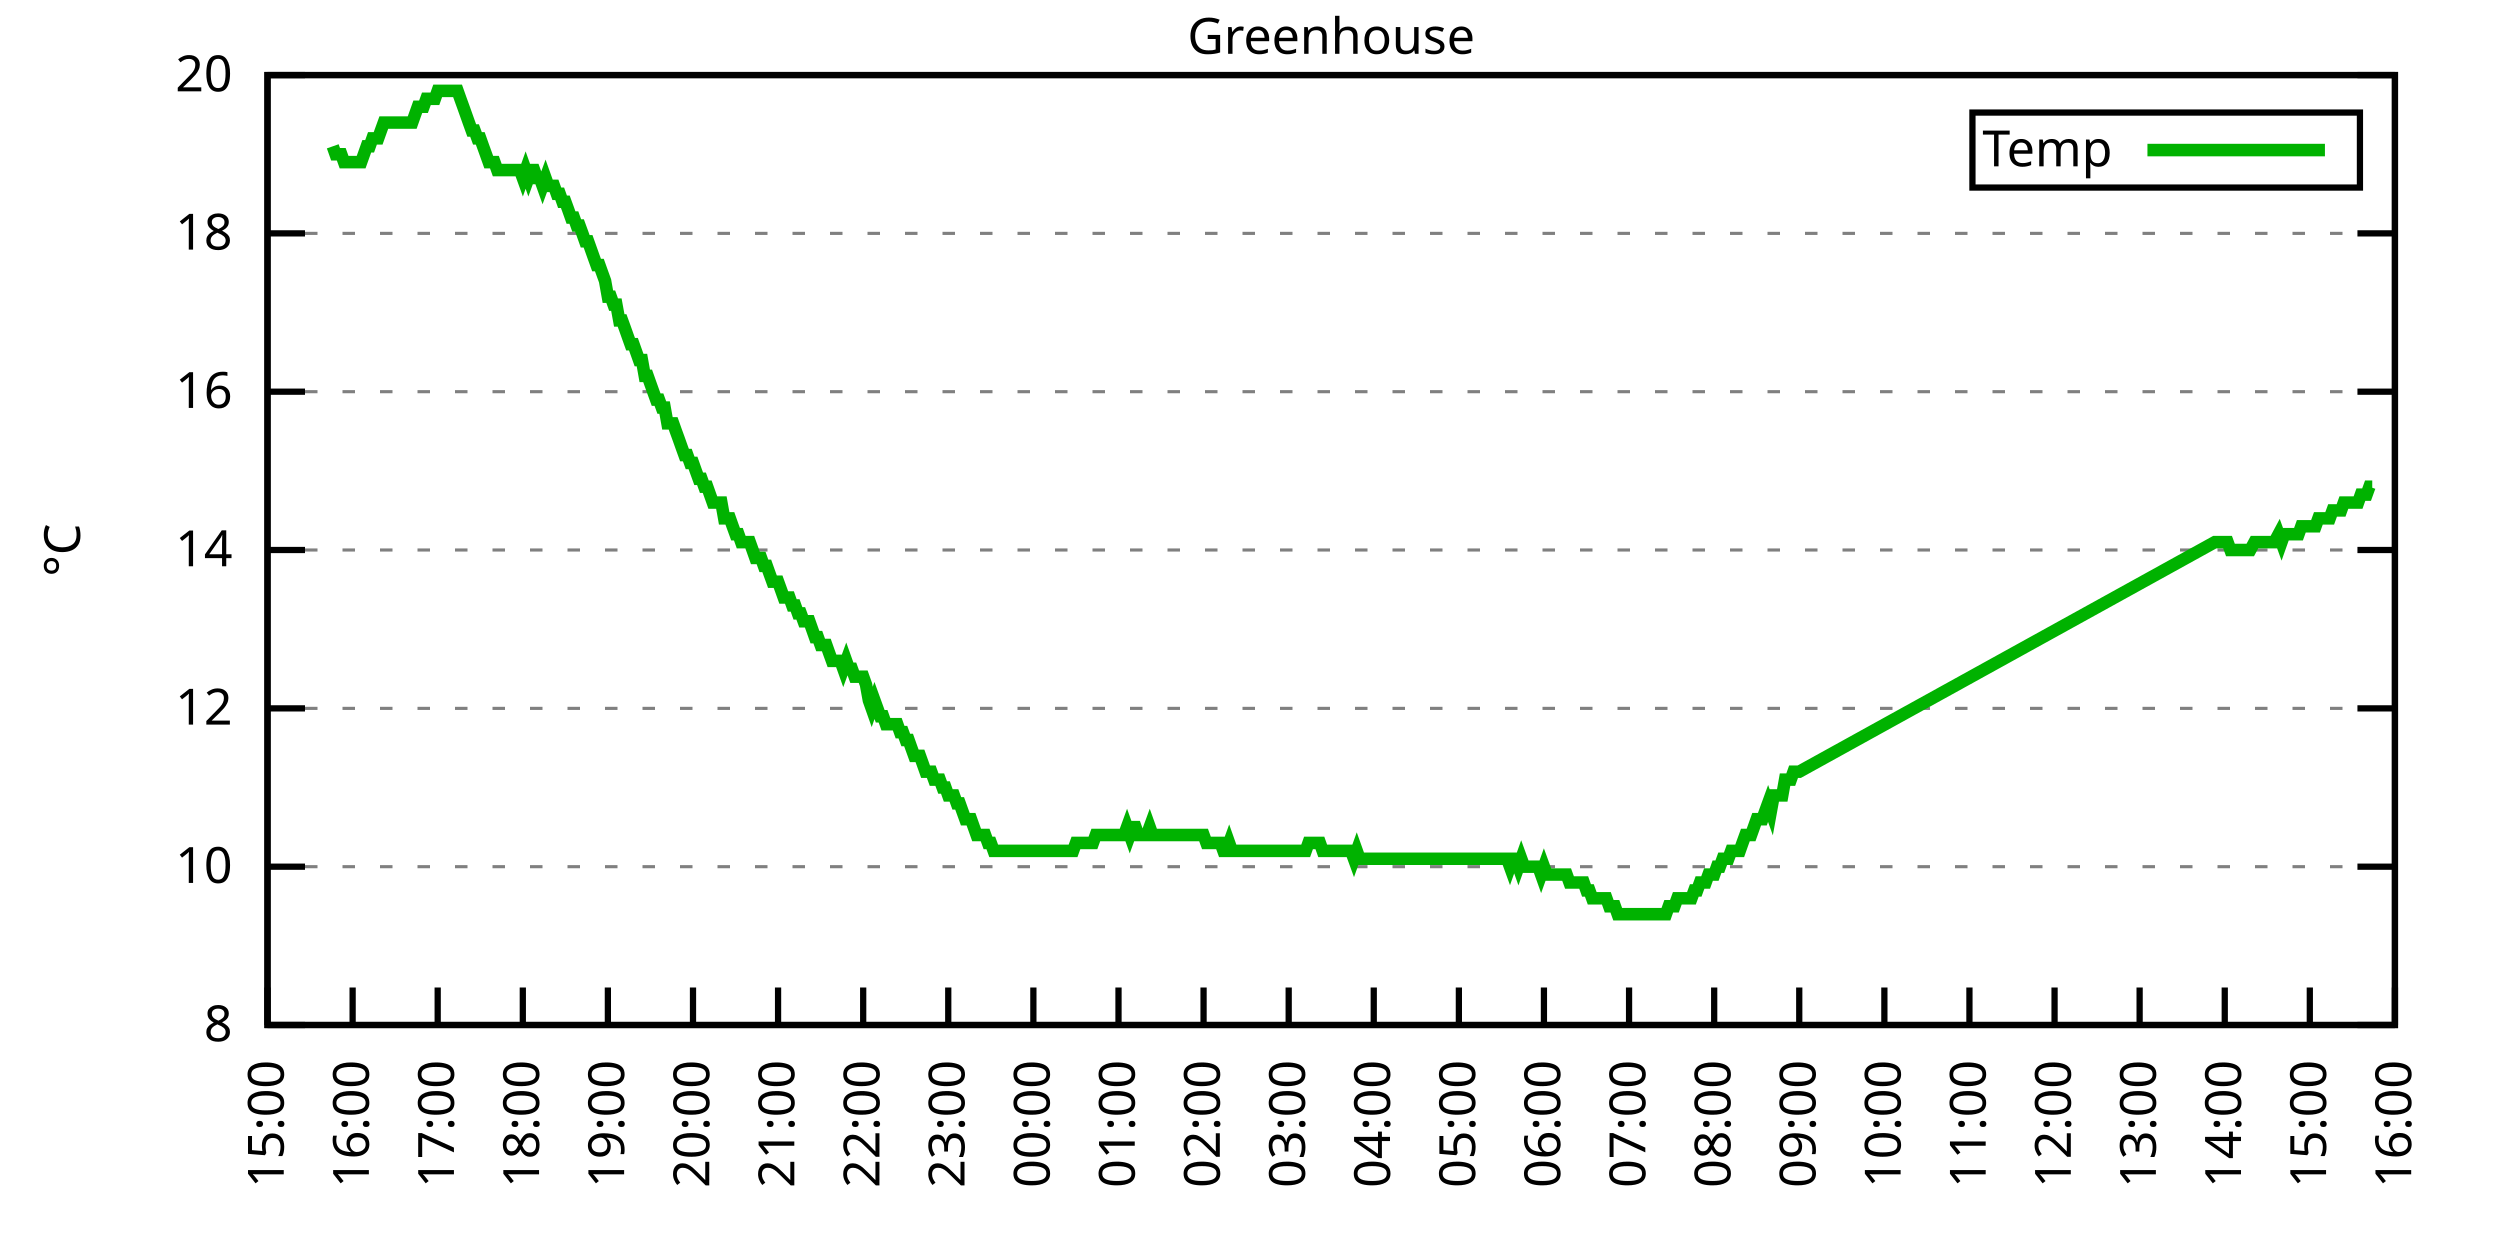
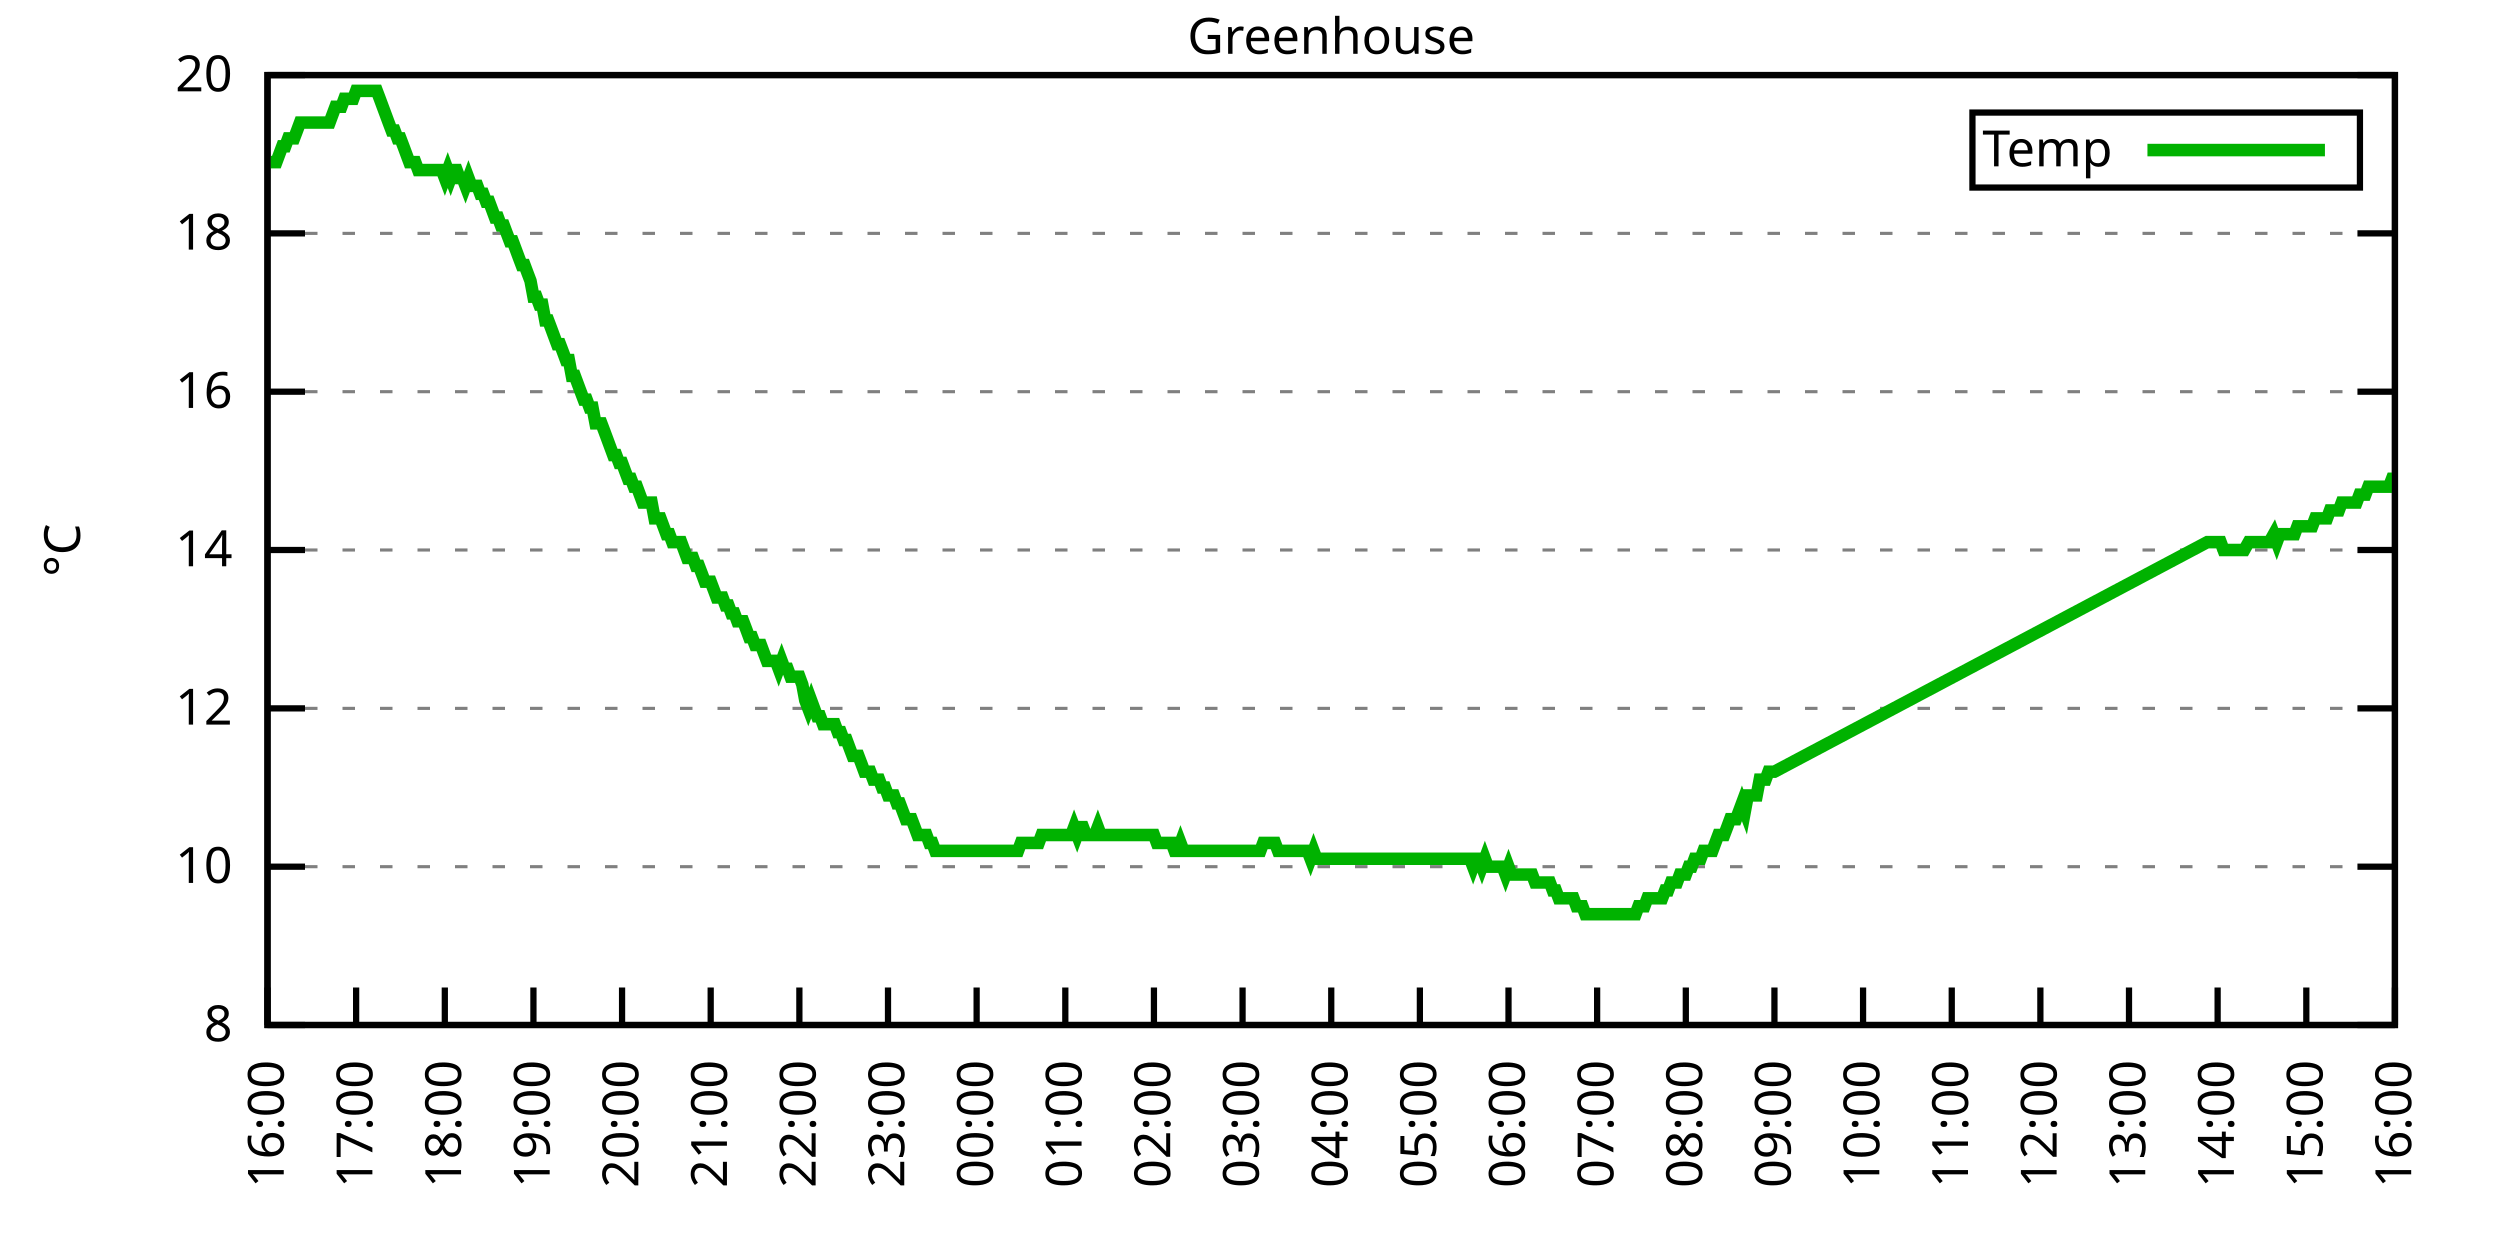
<svg xmlns="http://www.w3.org/2000/svg" xmlns:xlink="http://www.w3.org/1999/xlink" width="400" height="200" viewBox="0 0 400 200">
  <g id="gnuplot_canvas">
    <rect x="0" y="0" width="400" height="200" fill="none" />
    <defs>
      <circle id="gpDot" r="0.5" stroke-width="0.5" stroke="currentColor" />
      <path id="gpPt0" stroke-width="0.333" stroke="currentColor" d="M-1,0 h2 M0,-1 v2" />
      <path id="gpPt1" stroke-width="0.333" stroke="currentColor" d="M-1,-1 L1,1 M1,-1 L-1,1" />
      <path id="gpPt2" stroke-width="0.333" stroke="currentColor" d="M-1,0 L1,0 M0,-1 L0,1 M-1,-1 L1,1 M-1,1 L1,-1" />
      <rect id="gpPt3" stroke-width="0.333" stroke="currentColor" x="-1" y="-1" width="2" height="2" />
      <rect id="gpPt4" stroke-width="0.333" stroke="currentColor" fill="currentColor" x="-1" y="-1" width="2" height="2" />
      <circle id="gpPt5" stroke-width="0.333" stroke="currentColor" cx="0" cy="0" r="1" />
      <use xlink:href="#gpPt5" id="gpPt6" fill="currentColor" stroke="none" />
      <path id="gpPt7" stroke-width="0.333" stroke="currentColor" d="M0,-1.33 L-1.33,0.67 L1.33,0.67 z" />
      <use xlink:href="#gpPt7" id="gpPt8" fill="currentColor" stroke="none" />
      <use xlink:href="#gpPt7" id="gpPt9" stroke="currentColor" transform="rotate(180)" />
      <use xlink:href="#gpPt9" id="gpPt10" fill="currentColor" stroke="none" />
      <use xlink:href="#gpPt3" id="gpPt11" stroke="currentColor" transform="rotate(45)" />
      <use xlink:href="#gpPt11" id="gpPt12" fill="currentColor" stroke="none" />
      <path id="gpPt13" stroke-width="0.333" stroke="currentColor" d="M0,1.330 L1.265,0.411 L0.782,-1.067 L-0.782,-1.076 L-1.265,0.411 z" />
      <use xlink:href="#gpPt13" id="gpPt14" fill="currentColor" stroke="none" />
      <filter id="textbox" filterUnits="objectBoundingBox" x="0" y="0" height="1" width="1">
        <feFlood flood-color="white" flood-opacity="1" result="bgnd" />
        <feComposite in="SourceGraphic" in2="bgnd" operator="atop" />
      </filter>
      <filter id="greybox" filterUnits="objectBoundingBox" x="0" y="0" height="1" width="1">
        <feFlood flood-color="lightgrey" flood-opacity="1" result="grey" />
        <feComposite in="SourceGraphic" in2="grey" operator="atop" />
      </filter>
    </defs>
    <g fill="none" color="white" stroke="currentColor" stroke-width="1.00" stroke-linecap="butt" stroke-linejoin="miter">
</g>
    <g fill="none" color="black" stroke="currentColor" stroke-width="1.00" stroke-linecap="butt" stroke-linejoin="miter">
      <g stroke="none" shape-rendering="crispEdges">
        <polygon fill="rgb(255, 255, 255)" points="42.80,164.00 383.18,164.00 383.18,12.02 42.80,12.02 " />
      </g>
    </g>
    <g fill="none" color="black" stroke="currentColor" stroke-width="1.00" stroke-linecap="butt" stroke-linejoin="miter">
</g>
    <g fill="none" color="black" stroke="black" stroke-width="0.50" stroke-linecap="butt" stroke-linejoin="miter">
</g>
    <g fill="none" color="gray" stroke="currentColor" stroke-width="0.50" stroke-linecap="butt" stroke-linejoin="miter">
      <path stroke="gray" stroke-dasharray="2,4" class="gridline" d="M42.80,164.00 L383.19,164.00  " />
    </g>
    <g fill="none" color="gray" stroke="gray" stroke-width="1.00" stroke-linecap="butt" stroke-linejoin="miter">
</g>
    <g fill="none" color="black" stroke="currentColor" stroke-width="1.00" stroke-linecap="butt" stroke-linejoin="miter">
      <path stroke="black" d="M42.80,164.00 L48.80,164.00 M383.19,164.00 L377.19,164.00  " />
      <g transform="translate(37.20,166.60)" stroke="none" fill="black" font-family="Sans" font-size="8.00" text-anchor="end">
        <text>
          <tspan font-family="Sans"> 8</tspan>
        </text>
      </g>
    </g>
    <g fill="none" color="black" stroke="currentColor" stroke-width="1.00" stroke-linecap="butt" stroke-linejoin="miter">
</g>
    <g fill="none" color="black" stroke="black" stroke-width="0.50" stroke-linecap="butt" stroke-linejoin="miter">
</g>
    <g fill="none" color="gray" stroke="currentColor" stroke-width="0.50" stroke-linecap="butt" stroke-linejoin="miter">
      <path stroke="gray" stroke-dasharray="2,4" class="gridline" d="M42.80,138.67 L383.19,138.67  " />
    </g>
    <g fill="none" color="gray" stroke="gray" stroke-width="1.00" stroke-linecap="butt" stroke-linejoin="miter">
</g>
    <g fill="none" color="black" stroke="currentColor" stroke-width="1.00" stroke-linecap="butt" stroke-linejoin="miter">
      <path stroke="black" d="M42.80,138.67 L48.80,138.67 M383.19,138.67 L377.19,138.67  " />
      <g transform="translate(37.20,141.27)" stroke="none" fill="black" font-family="Sans" font-size="8.00" text-anchor="end">
        <text>
          <tspan font-family="Sans"> 10</tspan>
        </text>
      </g>
    </g>
    <g fill="none" color="black" stroke="currentColor" stroke-width="1.00" stroke-linecap="butt" stroke-linejoin="miter">
</g>
    <g fill="none" color="black" stroke="black" stroke-width="0.50" stroke-linecap="butt" stroke-linejoin="miter">
</g>
    <g fill="none" color="gray" stroke="currentColor" stroke-width="0.50" stroke-linecap="butt" stroke-linejoin="miter">
      <path stroke="gray" stroke-dasharray="2,4" class="gridline" d="M42.80,113.34 L383.19,113.34  " />
    </g>
    <g fill="none" color="gray" stroke="gray" stroke-width="1.00" stroke-linecap="butt" stroke-linejoin="miter">
</g>
    <g fill="none" color="black" stroke="currentColor" stroke-width="1.00" stroke-linecap="butt" stroke-linejoin="miter">
      <path stroke="black" d="M42.80,113.34 L48.80,113.34 M383.19,113.34 L377.19,113.34  " />
      <g transform="translate(37.20,115.94)" stroke="none" fill="black" font-family="Sans" font-size="8.00" text-anchor="end">
        <text>
          <tspan font-family="Sans"> 12</tspan>
        </text>
      </g>
    </g>
    <g fill="none" color="black" stroke="currentColor" stroke-width="1.00" stroke-linecap="butt" stroke-linejoin="miter">
</g>
    <g fill="none" color="black" stroke="black" stroke-width="0.50" stroke-linecap="butt" stroke-linejoin="miter">
</g>
    <g fill="none" color="gray" stroke="currentColor" stroke-width="0.50" stroke-linecap="butt" stroke-linejoin="miter">
      <path stroke="gray" stroke-dasharray="2,4" class="gridline" d="M42.80,88.00 L383.19,88.00  " />
    </g>
    <g fill="none" color="gray" stroke="gray" stroke-width="1.00" stroke-linecap="butt" stroke-linejoin="miter">
</g>
    <g fill="none" color="black" stroke="currentColor" stroke-width="1.00" stroke-linecap="butt" stroke-linejoin="miter">
      <path stroke="black" d="M42.80,88.00 L48.80,88.00 M383.19,88.00 L377.19,88.00  " />
      <g transform="translate(37.20,90.60)" stroke="none" fill="black" font-family="Sans" font-size="8.00" text-anchor="end">
        <text>
          <tspan font-family="Sans"> 14</tspan>
        </text>
      </g>
    </g>
    <g fill="none" color="black" stroke="currentColor" stroke-width="1.00" stroke-linecap="butt" stroke-linejoin="miter">
</g>
    <g fill="none" color="black" stroke="black" stroke-width="0.50" stroke-linecap="butt" stroke-linejoin="miter">
</g>
    <g fill="none" color="gray" stroke="currentColor" stroke-width="0.50" stroke-linecap="butt" stroke-linejoin="miter">
      <path stroke="gray" stroke-dasharray="2,4" class="gridline" d="M42.80,62.67 L383.19,62.67  " />
    </g>
    <g fill="none" color="gray" stroke="gray" stroke-width="1.00" stroke-linecap="butt" stroke-linejoin="miter">
</g>
    <g fill="none" color="black" stroke="currentColor" stroke-width="1.00" stroke-linecap="butt" stroke-linejoin="miter">
      <path stroke="black" d="M42.80,62.67 L48.80,62.67 M383.19,62.67 L377.19,62.67  " />
      <g transform="translate(37.20,65.27)" stroke="none" fill="black" font-family="Sans" font-size="8.00" text-anchor="end">
        <text>
          <tspan font-family="Sans"> 16</tspan>
        </text>
      </g>
    </g>
    <g fill="none" color="black" stroke="currentColor" stroke-width="1.00" stroke-linecap="butt" stroke-linejoin="miter">
</g>
    <g fill="none" color="black" stroke="black" stroke-width="0.50" stroke-linecap="butt" stroke-linejoin="miter">
</g>
    <g fill="none" color="gray" stroke="currentColor" stroke-width="0.50" stroke-linecap="butt" stroke-linejoin="miter">
      <path stroke="gray" stroke-dasharray="2,4" class="gridline" d="M42.80,37.34 L383.19,37.34  " />
    </g>
    <g fill="none" color="gray" stroke="gray" stroke-width="1.00" stroke-linecap="butt" stroke-linejoin="miter">
</g>
    <g fill="none" color="black" stroke="currentColor" stroke-width="1.00" stroke-linecap="butt" stroke-linejoin="miter">
      <path stroke="black" d="M42.80,37.34 L48.80,37.34 M383.19,37.34 L377.19,37.34  " />
      <g transform="translate(37.20,39.94)" stroke="none" fill="black" font-family="Sans" font-size="8.00" text-anchor="end">
        <text>
          <tspan font-family="Sans"> 18</tspan>
        </text>
      </g>
    </g>
    <g fill="none" color="black" stroke="currentColor" stroke-width="1.00" stroke-linecap="butt" stroke-linejoin="miter">
</g>
    <g fill="none" color="black" stroke="black" stroke-width="0.50" stroke-linecap="butt" stroke-linejoin="miter">
</g>
    <g fill="none" color="gray" stroke="currentColor" stroke-width="0.50" stroke-linecap="butt" stroke-linejoin="miter">
      <path stroke="gray" stroke-dasharray="2,4" class="gridline" d="M42.80,12.01 L383.19,12.01  " />
    </g>
    <g fill="none" color="gray" stroke="gray" stroke-width="1.00" stroke-linecap="butt" stroke-linejoin="miter">
</g>
    <g fill="none" color="black" stroke="currentColor" stroke-width="1.00" stroke-linecap="butt" stroke-linejoin="miter">
      <path stroke="black" d="M42.80,12.01 L48.80,12.01 M383.19,12.01 L377.19,12.01  " />
      <g transform="translate(37.20,14.61)" stroke="none" fill="black" font-family="Sans" font-size="8.00" text-anchor="end">
        <text>
          <tspan font-family="Sans"> 20</tspan>
        </text>
      </g>
    </g>
    <g fill="none" color="black" stroke="currentColor" stroke-width="1.00" stroke-linecap="butt" stroke-linejoin="miter">
      <path stroke="black" d="M42.80,164.00 L42.80,158.00  " />
      <g transform="translate(45.40,169.60) rotate(270.00)" stroke="none" fill="black" font-family="Sans" font-size="8.00" text-anchor="end">
        <text>
-           <tspan font-family="Sans">15:00</tspan>
-         </text>
-       </g>
-     </g>
-     <g fill="none" color="black" stroke="currentColor" stroke-width="1.00" stroke-linecap="butt" stroke-linejoin="miter">
-       <path stroke="black" d="M56.42,164.00 L56.42,158.00  " />
-       <g transform="translate(59.02,169.60) rotate(270.00)" stroke="none" fill="black" font-family="Sans" font-size="8.00" text-anchor="end">
-         <text>
          <tspan font-family="Sans">16:00</tspan>
        </text>
      </g>
    </g>
    <g fill="none" color="black" stroke="currentColor" stroke-width="1.00" stroke-linecap="butt" stroke-linejoin="miter">
-       <path stroke="black" d="M70.03,164.00 L70.03,158.00  " />
-       <g transform="translate(72.63,169.60) rotate(270.00)" stroke="none" fill="black" font-family="Sans" font-size="8.00" text-anchor="end">
+       <path stroke="black" d="M56.98,164.00 L56.98,158.00  " />
+       <g transform="translate(59.58,169.60) rotate(270.00)" stroke="none" fill="black" font-family="Sans" font-size="8.00" text-anchor="end">
        <text>
          <tspan font-family="Sans">17:00</tspan>
        </text>
      </g>
    </g>
    <g fill="none" color="black" stroke="currentColor" stroke-width="1.00" stroke-linecap="butt" stroke-linejoin="miter">
-       <path stroke="black" d="M83.65,164.00 L83.65,158.00  " />
-       <g transform="translate(86.25,169.60) rotate(270.00)" stroke="none" fill="black" font-family="Sans" font-size="8.00" text-anchor="end">
+       <path stroke="black" d="M71.17,164.00 L71.17,158.00  " />
+       <g transform="translate(73.77,169.60) rotate(270.00)" stroke="none" fill="black" font-family="Sans" font-size="8.00" text-anchor="end">
        <text>
          <tspan font-family="Sans">18:00</tspan>
        </text>
      </g>
    </g>
    <g fill="none" color="black" stroke="currentColor" stroke-width="1.00" stroke-linecap="butt" stroke-linejoin="miter">
-       <path stroke="black" d="M97.26,164.00 L97.26,158.00  " />
-       <g transform="translate(99.86,169.60) rotate(270.00)" stroke="none" fill="black" font-family="Sans" font-size="8.00" text-anchor="end">
+       <path stroke="black" d="M85.35,164.00 L85.35,158.00  " />
+       <g transform="translate(87.95,169.60) rotate(270.00)" stroke="none" fill="black" font-family="Sans" font-size="8.00" text-anchor="end">
        <text>
          <tspan font-family="Sans">19:00</tspan>
        </text>
      </g>
    </g>
    <g fill="none" color="black" stroke="currentColor" stroke-width="1.00" stroke-linecap="butt" stroke-linejoin="miter">
-       <path stroke="black" d="M110.88,164.00 L110.88,158.00  " />
-       <g transform="translate(113.48,169.60) rotate(270.00)" stroke="none" fill="black" font-family="Sans" font-size="8.00" text-anchor="end">
+       <path stroke="black" d="M99.53,164.00 L99.53,158.00  " />
+       <g transform="translate(102.13,169.60) rotate(270.00)" stroke="none" fill="black" font-family="Sans" font-size="8.00" text-anchor="end">
        <text>
          <tspan font-family="Sans">20:00</tspan>
        </text>
      </g>
    </g>
    <g fill="none" color="black" stroke="currentColor" stroke-width="1.00" stroke-linecap="butt" stroke-linejoin="miter">
-       <path stroke="black" d="M124.49,164.00 L124.49,158.00  " />
-       <g transform="translate(127.09,169.60) rotate(270.00)" stroke="none" fill="black" font-family="Sans" font-size="8.00" text-anchor="end">
+       <path stroke="black" d="M113.71,164.00 L113.71,158.00  " />
+       <g transform="translate(116.31,169.60) rotate(270.00)" stroke="none" fill="black" font-family="Sans" font-size="8.00" text-anchor="end">
        <text>
          <tspan font-family="Sans">21:00</tspan>
        </text>
      </g>
    </g>
    <g fill="none" color="black" stroke="currentColor" stroke-width="1.00" stroke-linecap="butt" stroke-linejoin="miter">
-       <path stroke="black" d="M138.11,164.00 L138.11,158.00  " />
-       <g transform="translate(140.71,169.60) rotate(270.00)" stroke="none" fill="black" font-family="Sans" font-size="8.00" text-anchor="end">
+       <path stroke="black" d="M127.90,164.00 L127.90,158.00  " />
+       <g transform="translate(130.50,169.60) rotate(270.00)" stroke="none" fill="black" font-family="Sans" font-size="8.00" text-anchor="end">
        <text>
          <tspan font-family="Sans">22:00</tspan>
        </text>
      </g>
    </g>
    <g fill="none" color="black" stroke="currentColor" stroke-width="1.00" stroke-linecap="butt" stroke-linejoin="miter">
-       <path stroke="black" d="M151.72,164.00 L151.72,158.00  " />
-       <g transform="translate(154.32,169.60) rotate(270.00)" stroke="none" fill="black" font-family="Sans" font-size="8.00" text-anchor="end">
+       <path stroke="black" d="M142.08,164.00 L142.08,158.00  " />
+       <g transform="translate(144.68,169.60) rotate(270.00)" stroke="none" fill="black" font-family="Sans" font-size="8.00" text-anchor="end">
        <text>
          <tspan font-family="Sans">23:00</tspan>
        </text>
      </g>
    </g>
    <g fill="none" color="black" stroke="currentColor" stroke-width="1.00" stroke-linecap="butt" stroke-linejoin="miter">
-       <path stroke="black" d="M165.34,164.00 L165.34,158.00  " />
-       <g transform="translate(167.94,169.60) rotate(270.00)" stroke="none" fill="black" font-family="Sans" font-size="8.00" text-anchor="end">
+       <path stroke="black" d="M156.26,164.00 L156.26,158.00  " />
+       <g transform="translate(158.86,169.60) rotate(270.00)" stroke="none" fill="black" font-family="Sans" font-size="8.00" text-anchor="end">
        <text>
          <tspan font-family="Sans">00:00</tspan>
        </text>
      </g>
    </g>
    <g fill="none" color="black" stroke="currentColor" stroke-width="1.00" stroke-linecap="butt" stroke-linejoin="miter">
-       <path stroke="black" d="M178.96,164.00 L178.96,158.00  " />
-       <g transform="translate(181.56,169.60) rotate(270.00)" stroke="none" fill="black" font-family="Sans" font-size="8.00" text-anchor="end">
+       <path stroke="black" d="M170.45,164.00 L170.45,158.00  " />
+       <g transform="translate(173.05,169.60) rotate(270.00)" stroke="none" fill="black" font-family="Sans" font-size="8.00" text-anchor="end">
        <text>
          <tspan font-family="Sans">01:00</tspan>
        </text>
      </g>
    </g>
    <g fill="none" color="black" stroke="currentColor" stroke-width="1.00" stroke-linecap="butt" stroke-linejoin="miter">
-       <path stroke="black" d="M192.57,164.00 L192.57,158.00  " />
-       <g transform="translate(195.17,169.60) rotate(270.00)" stroke="none" fill="black" font-family="Sans" font-size="8.00" text-anchor="end">
+       <path stroke="black" d="M184.63,164.00 L184.63,158.00  " />
+       <g transform="translate(187.23,169.60) rotate(270.00)" stroke="none" fill="black" font-family="Sans" font-size="8.00" text-anchor="end">
        <text>
          <tspan font-family="Sans">02:00</tspan>
        </text>
      </g>
    </g>
    <g fill="none" color="black" stroke="currentColor" stroke-width="1.00" stroke-linecap="butt" stroke-linejoin="miter">
-       <path stroke="black" d="M206.19,164.00 L206.19,158.00  " />
-       <g transform="translate(208.79,169.60) rotate(270.00)" stroke="none" fill="black" font-family="Sans" font-size="8.00" text-anchor="end">
+       <path stroke="black" d="M198.81,164.00 L198.81,158.00  " />
+       <g transform="translate(201.41,169.60) rotate(270.00)" stroke="none" fill="black" font-family="Sans" font-size="8.00" text-anchor="end">
        <text>
          <tspan font-family="Sans">03:00</tspan>
        </text>
      </g>
    </g>
    <g fill="none" color="black" stroke="currentColor" stroke-width="1.00" stroke-linecap="butt" stroke-linejoin="miter">
-       <path stroke="black" d="M219.80,164.00 L219.80,158.00  " />
-       <g transform="translate(222.40,169.60) rotate(270.00)" stroke="none" fill="black" font-family="Sans" font-size="8.00" text-anchor="end">
+       <path stroke="black" d="M213.00,164.00 L213.00,158.00  " />
+       <g transform="translate(215.60,169.60) rotate(270.00)" stroke="none" fill="black" font-family="Sans" font-size="8.00" text-anchor="end">
        <text>
          <tspan font-family="Sans">04:00</tspan>
        </text>
      </g>
    </g>
    <g fill="none" color="black" stroke="currentColor" stroke-width="1.00" stroke-linecap="butt" stroke-linejoin="miter">
-       <path stroke="black" d="M233.42,164.00 L233.42,158.00  " />
-       <g transform="translate(236.02,169.60) rotate(270.00)" stroke="none" fill="black" font-family="Sans" font-size="8.00" text-anchor="end">
+       <path stroke="black" d="M227.18,164.00 L227.18,158.00  " />
+       <g transform="translate(229.78,169.60) rotate(270.00)" stroke="none" fill="black" font-family="Sans" font-size="8.00" text-anchor="end">
        <text>
          <tspan font-family="Sans">05:00</tspan>
        </text>
      </g>
    </g>
    <g fill="none" color="black" stroke="currentColor" stroke-width="1.00" stroke-linecap="butt" stroke-linejoin="miter">
-       <path stroke="black" d="M247.03,164.00 L247.03,158.00  " />
-       <g transform="translate(249.63,169.60) rotate(270.00)" stroke="none" fill="black" font-family="Sans" font-size="8.00" text-anchor="end">
+       <path stroke="black" d="M241.36,164.00 L241.36,158.00  " />
+       <g transform="translate(243.96,169.60) rotate(270.00)" stroke="none" fill="black" font-family="Sans" font-size="8.00" text-anchor="end">
        <text>
          <tspan font-family="Sans">06:00</tspan>
        </text>
      </g>
    </g>
    <g fill="none" color="black" stroke="currentColor" stroke-width="1.00" stroke-linecap="butt" stroke-linejoin="miter">
-       <path stroke="black" d="M260.65,164.00 L260.65,158.00  " />
-       <g transform="translate(263.25,169.60) rotate(270.00)" stroke="none" fill="black" font-family="Sans" font-size="8.00" text-anchor="end">
+       <path stroke="black" d="M255.54,164.00 L255.54,158.00  " />
+       <g transform="translate(258.14,169.60) rotate(270.00)" stroke="none" fill="black" font-family="Sans" font-size="8.00" text-anchor="end">
        <text>
          <tspan font-family="Sans">07:00</tspan>
        </text>
      </g>
    </g>
    <g fill="none" color="black" stroke="currentColor" stroke-width="1.00" stroke-linecap="butt" stroke-linejoin="miter">
-       <path stroke="black" d="M274.27,164.00 L274.27,158.00  " />
-       <g transform="translate(276.87,169.60) rotate(270.00)" stroke="none" fill="black" font-family="Sans" font-size="8.00" text-anchor="end">
+       <path stroke="black" d="M269.73,164.00 L269.73,158.00  " />
+       <g transform="translate(272.33,169.60) rotate(270.00)" stroke="none" fill="black" font-family="Sans" font-size="8.00" text-anchor="end">
        <text>
          <tspan font-family="Sans">08:00</tspan>
        </text>
      </g>
    </g>
    <g fill="none" color="black" stroke="currentColor" stroke-width="1.00" stroke-linecap="butt" stroke-linejoin="miter">
-       <path stroke="black" d="M287.88,164.00 L287.88,158.00  " />
-       <g transform="translate(290.48,169.60) rotate(270.00)" stroke="none" fill="black" font-family="Sans" font-size="8.00" text-anchor="end">
+       <path stroke="black" d="M283.91,164.00 L283.91,158.00  " />
+       <g transform="translate(286.51,169.60) rotate(270.00)" stroke="none" fill="black" font-family="Sans" font-size="8.00" text-anchor="end">
        <text>
          <tspan font-family="Sans">09:00</tspan>
        </text>
      </g>
    </g>
    <g fill="none" color="black" stroke="currentColor" stroke-width="1.00" stroke-linecap="butt" stroke-linejoin="miter">
-       <path stroke="black" d="M301.50,164.00 L301.50,158.00  " />
-       <g transform="translate(304.10,169.60) rotate(270.00)" stroke="none" fill="black" font-family="Sans" font-size="8.00" text-anchor="end">
+       <path stroke="black" d="M298.09,164.00 L298.09,158.00  " />
+       <g transform="translate(300.69,169.60) rotate(270.00)" stroke="none" fill="black" font-family="Sans" font-size="8.00" text-anchor="end">
        <text>
          <tspan font-family="Sans">10:00</tspan>
        </text>
      </g>
    </g>
    <g fill="none" color="black" stroke="currentColor" stroke-width="1.00" stroke-linecap="butt" stroke-linejoin="miter">
-       <path stroke="black" d="M315.11,164.00 L315.11,158.00  " />
-       <g transform="translate(317.71,169.60) rotate(270.00)" stroke="none" fill="black" font-family="Sans" font-size="8.00" text-anchor="end">
+       <path stroke="black" d="M312.28,164.00 L312.28,158.00  " />
+       <g transform="translate(314.88,169.60) rotate(270.00)" stroke="none" fill="black" font-family="Sans" font-size="8.00" text-anchor="end">
        <text>
          <tspan font-family="Sans">11:00</tspan>
        </text>
      </g>
    </g>
    <g fill="none" color="black" stroke="currentColor" stroke-width="1.00" stroke-linecap="butt" stroke-linejoin="miter">
-       <path stroke="black" d="M328.73,164.00 L328.73,158.00  " />
-       <g transform="translate(331.33,169.60) rotate(270.00)" stroke="none" fill="black" font-family="Sans" font-size="8.00" text-anchor="end">
+       <path stroke="black" d="M326.46,164.00 L326.46,158.00  " />
+       <g transform="translate(329.06,169.60) rotate(270.00)" stroke="none" fill="black" font-family="Sans" font-size="8.00" text-anchor="end">
        <text>
          <tspan font-family="Sans">12:00</tspan>
        </text>
      </g>
    </g>
    <g fill="none" color="black" stroke="currentColor" stroke-width="1.00" stroke-linecap="butt" stroke-linejoin="miter">
-       <path stroke="black" d="M342.34,164.00 L342.34,158.00  " />
-       <g transform="translate(344.94,169.60) rotate(270.00)" stroke="none" fill="black" font-family="Sans" font-size="8.00" text-anchor="end">
+       <path stroke="black" d="M340.64,164.00 L340.64,158.00  " />
+       <g transform="translate(343.24,169.60) rotate(270.00)" stroke="none" fill="black" font-family="Sans" font-size="8.00" text-anchor="end">
        <text>
          <tspan font-family="Sans">13:00</tspan>
        </text>
      </g>
    </g>
    <g fill="none" color="black" stroke="currentColor" stroke-width="1.00" stroke-linecap="butt" stroke-linejoin="miter">
-       <path stroke="black" d="M355.96,164.00 L355.96,158.00  " />
-       <g transform="translate(358.56,169.60) rotate(270.00)" stroke="none" fill="black" font-family="Sans" font-size="8.00" text-anchor="end">
+       <path stroke="black" d="M354.82,164.00 L354.82,158.00  " />
+       <g transform="translate(357.42,169.60) rotate(270.00)" stroke="none" fill="black" font-family="Sans" font-size="8.00" text-anchor="end">
        <text>
          <tspan font-family="Sans">14:00</tspan>
        </text>
      </g>
    </g>
    <g fill="none" color="black" stroke="currentColor" stroke-width="1.00" stroke-linecap="butt" stroke-linejoin="miter">
-       <path stroke="black" d="M369.57,164.00 L369.57,158.00  " />
-       <g transform="translate(372.17,169.60) rotate(270.00)" stroke="none" fill="black" font-family="Sans" font-size="8.00" text-anchor="end">
+       <path stroke="black" d="M369.01,164.00 L369.01,158.00  " />
+       <g transform="translate(371.61,169.60) rotate(270.00)" stroke="none" fill="black" font-family="Sans" font-size="8.00" text-anchor="end">
        <text>
          <tspan font-family="Sans">15:00</tspan>
        </text>
      </g>
    </g>
    <g fill="none" color="black" stroke="currentColor" stroke-width="1.00" stroke-linecap="butt" stroke-linejoin="miter">
      <path stroke="black" d="M383.19,164.00 L383.19,158.00  " />
      <g transform="translate(385.79,169.60) rotate(270.00)" stroke="none" fill="black" font-family="Sans" font-size="8.00" text-anchor="end">
        <text>
          <tspan font-family="Sans">16:00</tspan>
        </text>
      </g>
    </g>
    <g fill="none" color="black" stroke="currentColor" stroke-width="1.00" stroke-linecap="butt" stroke-linejoin="miter">
</g>
    <g fill="none" color="black" stroke="currentColor" stroke-width="1.00" stroke-linecap="butt" stroke-linejoin="miter">
      <path stroke="black" d="M42.80,12.01 L42.80,164.00 L383.19,164.00 L383.19,12.01 L42.80,12.01 Z  " />
    </g>
    <g fill="none" color="black" stroke="currentColor" stroke-width="1.00" stroke-linecap="butt" stroke-linejoin="miter">
</g>
    <g fill="none" color="black" stroke="currentColor" stroke-width="1.00" stroke-linecap="butt" stroke-linejoin="miter">
      <path stroke="black" d="M315.59,30.01 L315.59,18.01 L377.59,18.01 L377.59,30.01 L315.59,30.01 Z  " />
    </g>
    <g id="Greenhouse_plot_1">
      <g fill="none" color="white" stroke="black" stroke-width="2.00" stroke-linecap="butt" stroke-linejoin="miter">
</g>
      <g fill="none" color="black" stroke="currentColor" stroke-width="2.00" stroke-linecap="butt" stroke-linejoin="miter">
        <g transform="translate(337.99,26.61)" stroke="none" fill="black" font-family="Sans" font-size="8.00" text-anchor="end">
          <text>
            <tspan font-family="Sans">Temp</tspan>
          </text>
        </g>
      </g>
      <g fill="none" color="black" stroke="currentColor" stroke-width="2.00" stroke-linecap="butt" stroke-linejoin="miter">
-         <path stroke="rgb(  0, 178,   0)" d="M343.59,24.01 L371.99,24.01 M53.24,23.41 L53.69,24.68 L54.15,24.68 L54.60,24.68 L55.05,25.94 L55.51,25.94   L55.96,25.94 L56.42,25.94 L56.87,25.94 L57.32,25.94 L57.78,25.94 L58.23,24.68 L58.68,23.41 L59.14,23.41   L59.59,22.14 L60.05,22.14 L60.50,22.14 L60.95,20.88 L61.41,19.61 L61.86,19.61 L62.32,19.61 L62.77,19.61   L63.22,19.61 L63.68,19.61 L64.13,19.61 L64.58,19.61 L65.04,19.61 L65.49,19.61 L65.95,19.61 L66.40,18.34   L66.85,17.08 L67.31,17.08 L67.76,17.08 L68.22,15.81 L68.67,15.81 L69.12,15.81 L69.58,15.81 L70.03,14.54   L70.49,14.54 L70.94,14.54 L71.39,14.54 L71.85,14.54 L72.30,14.54 L72.75,14.54 L73.21,14.54 L73.66,15.81   L74.12,17.08 L74.57,18.34 L75.02,19.61 L75.48,20.88 L75.93,20.88 L76.39,22.14 L76.84,22.14 L77.29,23.41   L77.75,24.68 L78.20,25.94 L78.65,25.94 L79.11,25.94 L79.56,27.21 L80.02,27.21 L80.47,27.21 L80.92,27.21   L81.38,27.21 L81.83,27.21 L82.29,27.21 L82.74,27.21 L83.19,27.21 L83.65,28.48 L84.10,27.21 L84.55,28.48   L85.01,27.21 L85.46,27.21 L85.92,28.48 L86.37,28.48 L86.82,29.74 L87.28,28.48 L87.73,29.74 L88.19,29.74   L88.64,29.74 L89.09,31.01 L89.55,31.01 L90.00,32.28 L90.45,32.28 L90.91,33.54 L91.36,34.81 L91.82,34.81   L92.27,36.08 L92.72,36.08 L93.18,37.34 L93.63,38.61 L94.09,38.61 L94.54,39.87 L94.99,41.14 L95.45,42.41   L95.90,42.41 L96.35,43.67 L96.81,44.94 L97.26,47.47 L97.72,47.47 L98.17,48.74 L98.62,48.74 L99.08,51.27   L99.53,51.27 L99.99,52.54 L100.44,53.81 L100.89,55.07 L101.35,55.07 L101.80,56.34 L102.25,57.61 L102.71,57.61   L103.16,60.14 L103.62,60.14 L104.07,61.41 L104.52,62.67 L104.98,63.94 L105.43,63.94 L105.89,65.21 L106.34,65.21   L106.79,67.74 L107.25,67.74 L107.70,67.74 L108.15,69.01 L108.61,70.27 L109.06,71.54 L109.52,72.81 L109.97,72.81   L110.42,74.07 L110.88,74.07 L111.33,75.34 L111.79,76.61 L112.24,76.61 L112.69,77.87 L113.15,77.87 L113.60,79.14   L114.05,80.41 L114.51,80.41 L114.96,80.41 L115.42,80.41 L115.87,82.94 L116.32,82.94 L116.78,82.94 L117.23,84.21   L117.69,85.47 L118.14,85.47 L118.59,86.74 L119.05,86.74 L119.50,86.74 L119.96,86.74 L120.41,88.00 L120.86,89.27   L121.32,89.27 L121.77,89.27 L122.22,90.54 L122.68,90.54 L123.13,91.80 L123.59,93.07 L124.04,93.07 L124.49,93.07   L124.95,94.34 L125.40,95.60 L125.86,95.60 L126.31,95.60 L126.76,96.87 L127.22,96.87 L127.67,98.14 L128.12,98.14   L128.58,99.40 L129.03,99.40 L129.49,99.40 L129.94,100.67 L130.39,101.94 L130.85,101.94 L131.30,103.20 L131.76,103.20   L132.21,103.20 L132.66,104.47 L133.12,105.74 L133.57,105.74 L134.02,105.74 L134.48,105.74 L134.93,107.00 L135.39,105.74   L135.84,107.00 L136.29,107.00 L136.75,108.27 L137.20,108.27 L137.66,108.27 L138.11,108.27 L138.56,109.54 L139.02,112.07   L139.47,113.34 L139.92,112.07 L140.38,113.34 L140.83,114.60 L141.29,114.60 L141.74,115.87 L142.19,115.87 L142.65,115.87   L143.10,115.87 L143.56,115.87 L144.01,117.14 L144.46,117.14 L144.92,118.40 L145.37,118.40 L145.82,119.67 L146.28,120.94   L146.73,120.94 L147.19,120.94 L147.64,122.20 L148.09,123.47 L148.55,123.47 L149.00,123.47 L149.46,124.74 L149.91,124.74   L150.36,124.74 L150.82,126.00 L151.27,126.00 L151.72,127.27 L152.18,127.27 L152.63,127.27 L153.09,128.54 L153.54,128.54   L153.99,129.80 L154.45,131.07 L154.90,131.07 L155.36,131.07 L155.81,132.34 L156.26,133.60 L156.72,133.60 L157.17,133.60   L157.62,133.60 L158.08,134.87 L158.53,134.87 L158.99,136.14 L159.44,136.14 L159.89,136.14 L160.35,136.14 L160.80,136.14   L161.26,136.14 L161.71,136.14 L162.16,136.14 L162.62,136.14 L163.07,136.14 L163.52,136.14 L163.98,136.14 L164.43,136.14   L164.89,136.14 L165.34,136.14 L165.79,136.14 L166.25,136.14 L166.70,136.14 L167.16,136.14 L167.61,136.14 L168.06,136.14   L168.52,136.14 L168.97,136.14 L169.43,136.14 L169.88,136.14 L170.33,136.14 L170.79,136.14 L171.24,136.14 L171.69,136.14   L172.15,134.87 L172.60,134.87 L173.06,134.87 L173.51,134.87 L173.96,134.87 L174.42,134.87 L174.87,134.87 L175.33,133.60   L175.78,133.60 L176.23,133.60 L176.69,133.60 L177.14,133.60 L177.59,133.60 L178.05,133.60 L178.50,133.60 L178.96,133.60   L179.41,133.60 L179.86,133.60 L180.32,132.34 L180.77,133.60 L181.23,132.34 L181.68,132.34 L182.13,133.60 L182.59,133.60   L183.04,133.60 L183.49,133.60 L183.95,132.34 L184.40,133.60 L184.86,133.60 L185.31,133.60 L185.76,133.60 L186.22,133.60   L186.67,133.60 L187.13,133.60 L187.58,133.60 L188.03,133.60 L188.49,133.60 L188.94,133.60 L189.39,133.60 L189.85,133.60   L190.30,133.60 L190.76,133.60 L191.21,133.60 L191.66,133.60 L192.12,133.60 L192.57,133.60 L193.03,134.87 L193.48,134.87   L193.93,134.87 L194.39,134.87 L194.84,134.87 L195.29,134.87 L195.75,136.14 L196.20,136.14 L196.66,134.87 L197.11,136.14   L197.56,136.14 L198.02,136.14 L198.47,136.14 L198.93,136.14 L199.38,136.14 L199.83,136.14 L200.29,136.14 L200.74,136.14   L201.19,136.14 L201.65,136.14 L202.10,136.14 L202.56,136.14 L203.01,136.14 L203.46,136.14 L203.92,136.14 L204.37,136.14   L204.83,136.14 L205.28,136.14 L205.73,136.14 L206.19,136.14 L206.64,136.14 L207.09,136.14 L207.55,136.14 L208.00,136.14   L208.46,136.14 L208.91,136.14 L209.36,134.87 L209.82,134.87 L210.27,134.87 L210.73,134.87 L211.18,134.87 L211.63,136.14   L212.09,136.14 L212.54,136.14 L213.00,136.14 L213.45,136.14 L213.90,136.14 L214.36,136.14 L214.81,136.14 L215.26,136.14   L215.72,136.14 L216.17,136.14 L216.63,137.40 L217.08,136.14 L217.53,137.40 L217.99,137.40 L218.44,137.40 L218.90,137.40   L219.35,137.40 L219.80,137.40 L220.26,137.40 L220.71,137.40 L221.16,137.40 L221.62,137.40 L222.07,137.40 L222.53,137.40   L222.98,137.40 L223.43,137.40 L223.89,137.40 L224.34,137.40 L224.80,137.40 L225.25,137.40 L225.70,137.40 L226.16,137.40   L226.61,137.40 L227.06,137.40 L227.52,137.40 L227.97,137.40 L228.43,137.40 L228.88,137.40 L229.33,137.40 L229.79,137.40   L230.24,137.40 L230.70,137.40 L231.15,137.40 L231.60,137.40 L232.06,137.40 L232.51,137.40 L232.96,137.40 L233.42,137.40   L233.87,137.40 L234.33,137.40 L234.78,137.40 L235.23,137.40 L235.69,137.40 L236.14,137.40 L236.60,137.40 L237.05,137.40   L237.50,137.40 L237.96,137.40 L238.41,137.40 L238.86,137.40 L239.32,137.40 L239.77,137.40 L240.23,137.40 L240.68,137.40   L241.13,137.40 L241.59,138.67 L242.04,137.40 L242.50,137.40 L242.95,138.67 L243.40,137.40 L243.86,138.67 L244.31,138.67   L244.76,138.67 L245.22,138.67 L245.67,138.67 L246.13,138.67 L246.58,139.93 L247.03,138.67 L247.49,139.93 L247.94,139.93   L248.40,139.93 L248.85,139.93 L249.30,139.93 L249.76,139.93 L250.21,139.93 L250.66,139.93 L251.12,141.20 L251.57,141.20   L252.03,141.20 L252.48,141.20 L252.93,141.20 L253.39,141.20 L253.84,142.47 L254.30,142.47 L254.75,143.73 L255.20,143.73   L255.66,143.73 L256.11,143.73 L256.56,143.73 L257.02,143.73 L257.47,145.00 L257.93,145.00 L258.38,145.00 L258.83,146.27   L259.29,146.27 L259.74,146.27 L260.20,146.27 L260.65,146.27 L261.10,146.27 L261.56,146.27 L262.01,146.27 L262.47,146.27   L262.92,146.27 L263.37,146.27 L263.83,146.27 L264.28,146.27 L264.73,146.27 L265.19,146.27 L265.64,146.27 L266.10,146.27   L266.55,146.27 L267.00,145.00 L267.46,145.00 L267.91,145.00 L268.37,143.73 L268.82,143.73 L269.27,143.73 L269.73,143.73   L270.18,143.73 L270.63,143.73 L271.09,142.47 L271.54,142.47 L272.00,141.20 L272.45,141.20 L272.90,141.20 L273.36,139.93   L273.81,139.93 L274.27,139.93 L274.72,138.67 L275.17,138.67 L275.63,137.40 L276.08,137.40 L276.53,137.40 L276.99,136.14   L277.44,136.14 L277.90,136.14 L278.35,136.14 L278.80,134.87 L279.26,133.60 L279.71,133.60 L280.17,133.60 L280.62,132.34   L281.07,131.07 L281.53,131.07 L281.98,131.07 L282.43,129.80 L282.89,128.54 L283.34,129.80 L283.80,127.27 L284.25,127.27   L284.70,127.27 L285.16,127.27 L285.61,124.74 L286.07,124.74 L286.52,124.74 L286.97,123.47 L287.43,123.47 L287.88,123.47   L354.37,86.74 L354.82,86.74 L355.50,86.74 L356.41,86.74 L356.87,88.00 L357.32,88.00 L357.77,88.00 L358.68,88.00   L359.14,88.00 L359.59,88.00 L360.04,88.00 L360.72,86.74 L361.41,86.74 L361.86,86.74 L362.31,86.74 L362.77,86.74   L363.22,86.74 L363.90,86.74 L364.58,85.47 L365.04,86.74 L365.49,85.47 L365.94,85.47 L366.40,85.47 L366.85,85.47   L367.31,85.47 L367.76,85.47 L368.21,84.21 L368.67,84.21 L369.12,84.21 L369.57,84.21 L370.03,84.21 L370.48,84.21   L370.94,82.94 L371.39,82.94 L371.84,82.94 L372.30,82.94 L372.75,82.94 L373.21,81.67 L373.66,81.67 L374.11,81.67   L374.57,81.67 L375.02,80.41 L375.47,80.41 L375.93,80.41 L376.38,80.41 L376.84,80.41 L377.29,80.41 L377.74,79.14   L378.20,79.14 L378.65,79.14 L379.11,77.87 L379.56,77.87  " />
+         <path stroke="rgb(  0, 178,   0)" d="M343.59,24.01 L371.99,24.01 M43.27,25.94 L43.75,25.94 L44.22,25.94 L44.69,24.68 L45.16,23.41 L45.64,23.41   L46.11,22.14 L46.58,22.14 L47.05,22.14 L47.53,20.88 L48.00,19.61 L48.47,19.61 L48.95,19.61 L49.42,19.61   L49.89,19.61 L50.36,19.61 L50.84,19.61 L51.31,19.61 L51.78,19.61 L52.26,19.61 L52.73,19.61 L53.20,18.34   L53.67,17.08 L54.15,17.08 L54.62,17.08 L55.09,15.81 L55.56,15.81 L56.04,15.81 L56.51,15.81 L56.98,14.54   L57.46,14.54 L57.93,14.54 L58.40,14.54 L58.87,14.54 L59.35,14.54 L59.82,14.54 L60.29,14.54 L60.77,15.81   L61.24,17.08 L61.71,18.34 L62.18,19.61 L62.66,20.88 L63.13,20.88 L63.60,22.14 L64.07,22.14 L64.55,23.41   L65.02,24.68 L65.49,25.94 L65.97,25.94 L66.44,25.94 L66.91,27.21 L67.38,27.21 L67.86,27.21 L68.33,27.21   L68.80,27.21 L69.27,27.21 L69.75,27.21 L70.22,27.21 L70.69,27.21 L71.17,28.48 L71.64,27.21 L72.11,28.48   L72.58,27.21 L73.06,27.21 L73.53,28.48 L74.00,28.48 L74.48,29.74 L74.95,28.48 L75.42,29.74 L75.89,29.74   L76.37,29.74 L76.84,31.01 L77.31,31.01 L77.78,32.28 L78.26,32.28 L78.73,33.54 L79.20,34.81 L79.68,34.81   L80.15,36.08 L80.62,36.08 L81.09,37.34 L81.57,38.61 L82.04,38.61 L82.51,39.87 L82.98,41.14 L83.46,42.41   L83.93,42.41 L84.40,43.67 L84.88,44.94 L85.35,47.47 L85.82,47.47 L86.29,48.74 L86.77,48.74 L87.24,51.27   L87.71,51.27 L88.19,52.54 L88.66,53.81 L89.13,55.07 L89.60,55.07 L90.08,56.34 L90.55,57.61 L91.02,57.61   L91.49,60.14 L91.97,60.14 L92.44,61.41 L92.91,62.67 L93.39,63.94 L93.86,63.94 L94.33,65.21 L94.80,65.21   L95.28,67.74 L95.75,67.74 L96.22,67.74 L96.70,69.01 L97.17,70.27 L97.64,71.54 L98.11,72.81 L98.59,72.81   L99.06,74.07 L99.53,74.07 L100.00,75.34 L100.48,76.61 L100.95,76.61 L101.42,77.87 L101.90,77.87 L102.37,79.14   L102.84,80.41 L103.31,80.41 L103.79,80.41 L104.26,80.41 L104.73,82.94 L105.20,82.94 L105.68,82.94 L106.15,84.21   L106.62,85.47 L107.10,85.47 L107.57,86.74 L108.04,86.74 L108.51,86.74 L108.99,86.74 L109.46,88.00 L109.93,89.27   L110.41,89.27 L110.88,89.27 L111.35,90.54 L111.82,90.54 L112.30,91.80 L112.77,93.07 L113.24,93.07 L113.71,93.07   L114.19,94.34 L114.66,95.60 L115.13,95.60 L115.61,95.60 L116.08,96.87 L116.55,96.87 L117.02,98.14 L117.50,98.14   L117.97,99.40 L118.44,99.40 L118.91,99.40 L119.39,100.67 L119.86,101.94 L120.33,101.94 L120.81,103.20 L121.28,103.20   L121.75,103.20 L122.22,104.47 L122.70,105.74 L123.17,105.74 L123.64,105.74 L124.12,105.74 L124.59,107.00 L125.06,105.74   L125.53,107.00 L126.01,107.00 L126.48,108.27 L126.95,108.27 L127.42,108.27 L127.90,108.27 L128.37,109.54 L128.84,112.07   L129.32,113.34 L129.79,112.07 L130.26,113.34 L130.73,114.60 L131.21,114.60 L131.68,115.87 L132.15,115.87 L132.63,115.87   L133.10,115.87 L133.57,115.87 L134.04,117.14 L134.52,117.14 L134.99,118.40 L135.46,118.40 L135.93,119.67 L136.41,120.94   L136.88,120.94 L137.35,120.94 L137.83,122.20 L138.30,123.47 L138.77,123.47 L139.24,123.47 L139.72,124.74 L140.19,124.74   L140.66,124.74 L141.13,126.00 L141.61,126.00 L142.08,127.27 L142.55,127.27 L143.03,127.27 L143.50,128.54 L143.97,128.54   L144.44,129.80 L144.92,131.07 L145.39,131.07 L145.86,131.07 L146.34,132.34 L146.81,133.60 L147.28,133.60 L147.75,133.60   L148.23,133.60 L148.70,134.87 L149.17,134.87 L149.64,136.14 L150.12,136.14 L150.59,136.14 L151.06,136.14 L151.54,136.14   L152.01,136.14 L152.48,136.14 L152.95,136.14 L153.43,136.14 L153.90,136.14 L154.37,136.14 L154.85,136.14 L155.32,136.14   L155.79,136.14 L156.26,136.14 L156.74,136.14 L157.21,136.14 L157.68,136.14 L158.15,136.14 L158.63,136.14 L159.10,136.14   L159.57,136.14 L160.05,136.14 L160.52,136.14 L160.99,136.14 L161.46,136.14 L161.94,136.14 L162.41,136.14 L162.88,136.14   L163.35,134.87 L163.83,134.87 L164.30,134.87 L164.77,134.87 L165.25,134.87 L165.72,134.87 L166.19,134.87 L166.66,133.60   L167.14,133.60 L167.61,133.60 L168.08,133.60 L168.56,133.60 L169.03,133.60 L169.50,133.60 L169.97,133.60 L170.45,133.60   L170.92,133.60 L171.39,133.60 L171.86,132.34 L172.34,133.60 L172.81,132.34 L173.28,132.34 L173.76,133.60 L174.23,133.60   L174.70,133.60 L175.17,133.60 L175.65,132.34 L176.12,133.60 L176.59,133.60 L177.06,133.60 L177.54,133.60 L178.01,133.60   L178.48,133.60 L178.96,133.60 L179.43,133.60 L179.90,133.60 L180.37,133.60 L180.85,133.60 L181.32,133.60 L181.79,133.60   L182.27,133.60 L182.74,133.60 L183.21,133.60 L183.68,133.60 L184.16,133.60 L184.63,133.60 L185.10,134.87 L185.57,134.87   L186.05,134.87 L186.52,134.87 L186.99,134.87 L187.47,134.87 L187.94,136.14 L188.41,136.14 L188.88,134.87 L189.36,136.14   L189.83,136.14 L190.30,136.14 L190.78,136.14 L191.25,136.14 L191.72,136.14 L192.19,136.14 L192.67,136.14 L193.14,136.14   L193.61,136.14 L194.08,136.14 L194.56,136.14 L195.03,136.14 L195.50,136.14 L195.98,136.14 L196.45,136.14 L196.92,136.14   L197.39,136.14 L197.87,136.14 L198.34,136.14 L198.81,136.14 L199.28,136.14 L199.76,136.14 L200.23,136.14 L200.70,136.14   L201.18,136.14 L201.65,136.14 L202.12,134.87 L202.59,134.87 L203.07,134.87 L203.54,134.87 L204.01,134.87 L204.49,136.14   L204.96,136.14 L205.43,136.14 L205.90,136.14 L206.38,136.14 L206.85,136.14 L207.32,136.14 L207.79,136.14 L208.27,136.14   L208.74,136.14 L209.21,136.14 L209.69,137.40 L210.16,136.14 L210.63,137.40 L211.10,137.40 L211.58,137.40 L212.05,137.40   L212.52,137.40 L213.00,137.40 L213.47,137.40 L213.94,137.40 L214.41,137.40 L214.89,137.40 L215.36,137.40 L215.83,137.40   L216.30,137.40 L216.78,137.40 L217.25,137.40 L217.72,137.40 L218.20,137.40 L218.67,137.40 L219.14,137.40 L219.61,137.40   L220.09,137.40 L220.56,137.40 L221.03,137.40 L221.50,137.40 L221.98,137.40 L222.45,137.40 L222.92,137.40 L223.40,137.40   L223.87,137.40 L224.34,137.40 L224.81,137.40 L225.29,137.40 L225.76,137.40 L226.23,137.40 L226.71,137.40 L227.18,137.40   L227.65,137.40 L228.12,137.40 L228.60,137.40 L229.07,137.40 L229.54,137.40 L230.01,137.40 L230.49,137.40 L230.96,137.40   L231.43,137.40 L231.91,137.40 L232.38,137.40 L232.85,137.40 L233.32,137.40 L233.80,137.40 L234.27,137.40 L234.74,137.40   L235.21,137.40 L235.69,138.67 L236.16,137.40 L236.63,137.40 L237.11,138.67 L237.58,137.40 L238.05,138.67 L238.52,138.67   L239.00,138.67 L239.47,138.67 L239.94,138.67 L240.42,138.67 L240.89,139.93 L241.36,138.67 L241.83,139.93 L242.31,139.93   L242.78,139.93 L243.25,139.93 L243.72,139.93 L244.20,139.93 L244.67,139.93 L245.14,139.93 L245.62,141.20 L246.09,141.20   L246.56,141.20 L247.03,141.20 L247.51,141.20 L247.98,141.20 L248.45,142.47 L248.93,142.47 L249.40,143.73 L249.87,143.73   L250.34,143.73 L250.82,143.73 L251.29,143.73 L251.76,143.73 L252.23,145.00 L252.71,145.00 L253.18,145.00 L253.65,146.27   L254.13,146.27 L254.60,146.27 L255.07,146.27 L255.54,146.27 L256.02,146.27 L256.49,146.27 L256.96,146.27 L257.43,146.27   L257.91,146.27 L258.38,146.27 L258.85,146.27 L259.33,146.27 L259.80,146.27 L260.27,146.27 L260.74,146.27 L261.22,146.27   L261.69,146.27 L262.16,145.00 L262.64,145.00 L263.11,145.00 L263.58,143.73 L264.05,143.73 L264.53,143.73 L265.00,143.73   L265.47,143.73 L265.94,143.73 L266.42,142.47 L266.89,142.47 L267.36,141.20 L267.84,141.20 L268.31,141.20 L268.78,139.93   L269.25,139.93 L269.73,139.93 L270.20,138.67 L270.67,138.67 L271.14,137.40 L271.62,137.40 L272.09,137.40 L272.56,136.14   L273.04,136.14 L273.51,136.14 L273.98,136.14 L274.45,134.87 L274.93,133.60 L275.40,133.60 L275.87,133.60 L276.35,132.34   L276.82,131.07 L277.29,131.07 L277.76,131.07 L278.24,129.80 L278.71,128.54 L279.18,129.80 L279.65,127.27 L280.13,127.27   L280.60,127.27 L281.07,127.27 L281.55,124.74 L282.02,124.74 L282.49,124.74 L282.96,123.47 L283.44,123.47 L283.91,123.47   L353.17,86.74 L353.64,86.74 L354.35,86.74 L355.30,86.74 L355.77,88.00 L356.24,88.00 L356.72,88.00 L357.66,88.00   L358.13,88.00 L358.61,88.00 L359.08,88.00 L359.79,86.74 L360.50,86.74 L360.97,86.74 L361.44,86.74 L361.92,86.74   L362.39,86.74 L363.10,86.74 L363.81,85.47 L364.28,86.74 L364.75,85.47 L365.22,85.47 L365.70,85.47 L366.17,85.47   L366.64,85.47 L367.12,85.47 L367.59,84.21 L368.06,84.21 L368.53,84.21 L369.01,84.21 L369.48,84.21 L369.95,84.21   L370.43,82.94 L370.90,82.94 L371.37,82.94 L371.84,82.94 L372.32,82.94 L372.79,81.67 L373.26,81.67 L373.73,81.67   L374.21,81.67 L374.68,80.41 L375.15,80.41 L375.63,80.41 L376.10,80.41 L376.57,80.41 L377.04,80.41 L377.52,79.14   L377.99,79.14 L378.46,79.14 L378.94,77.87 L379.41,77.87 L379.88,77.87 L380.35,77.87 L380.83,77.87 L381.30,77.87   L381.77,77.87 L382.24,77.87 L382.72,76.61 L383.19,76.61  " />
      </g>
    </g>
    <g fill="none" color="black" stroke="currentColor" stroke-width="2.00" stroke-linecap="butt" stroke-linejoin="miter">
</g>
    <g fill="none" color="black" stroke="black" stroke-width="1.00" stroke-linecap="butt" stroke-linejoin="miter">
</g>
    <g fill="none" color="black" stroke="currentColor" stroke-width="1.00" stroke-linecap="butt" stroke-linejoin="miter">
      <path stroke="black" d="M42.80,12.01 L42.80,164.00 L383.19,164.00 L383.19,12.01 L42.80,12.01 Z  " />
      <g transform="translate(12.80,88.01) rotate(270.00)" stroke="none" fill="black" font-family="Sans" font-size="8.00" text-anchor="middle">
        <text>
          <tspan font-family="Sans">°C</tspan>
        </text>
      </g>
    </g>
    <g fill="none" color="black" stroke="currentColor" stroke-width="1.00" stroke-linecap="butt" stroke-linejoin="miter">
</g>
    <g fill="none" color="black" stroke="currentColor" stroke-width="1.00" stroke-linecap="butt" stroke-linejoin="miter">
      <g transform="translate(212.99,8.61)" stroke="none" fill="black" font-family="Sans" font-size="8.00" text-anchor="middle">
        <text>
          <tspan font-family="Sans">Greenhouse</tspan>
        </text>
      </g>
    </g>
    <g fill="none" color="black" stroke="currentColor" stroke-width="1.00" stroke-linecap="butt" stroke-linejoin="miter">
</g>
  </g>
</svg>
